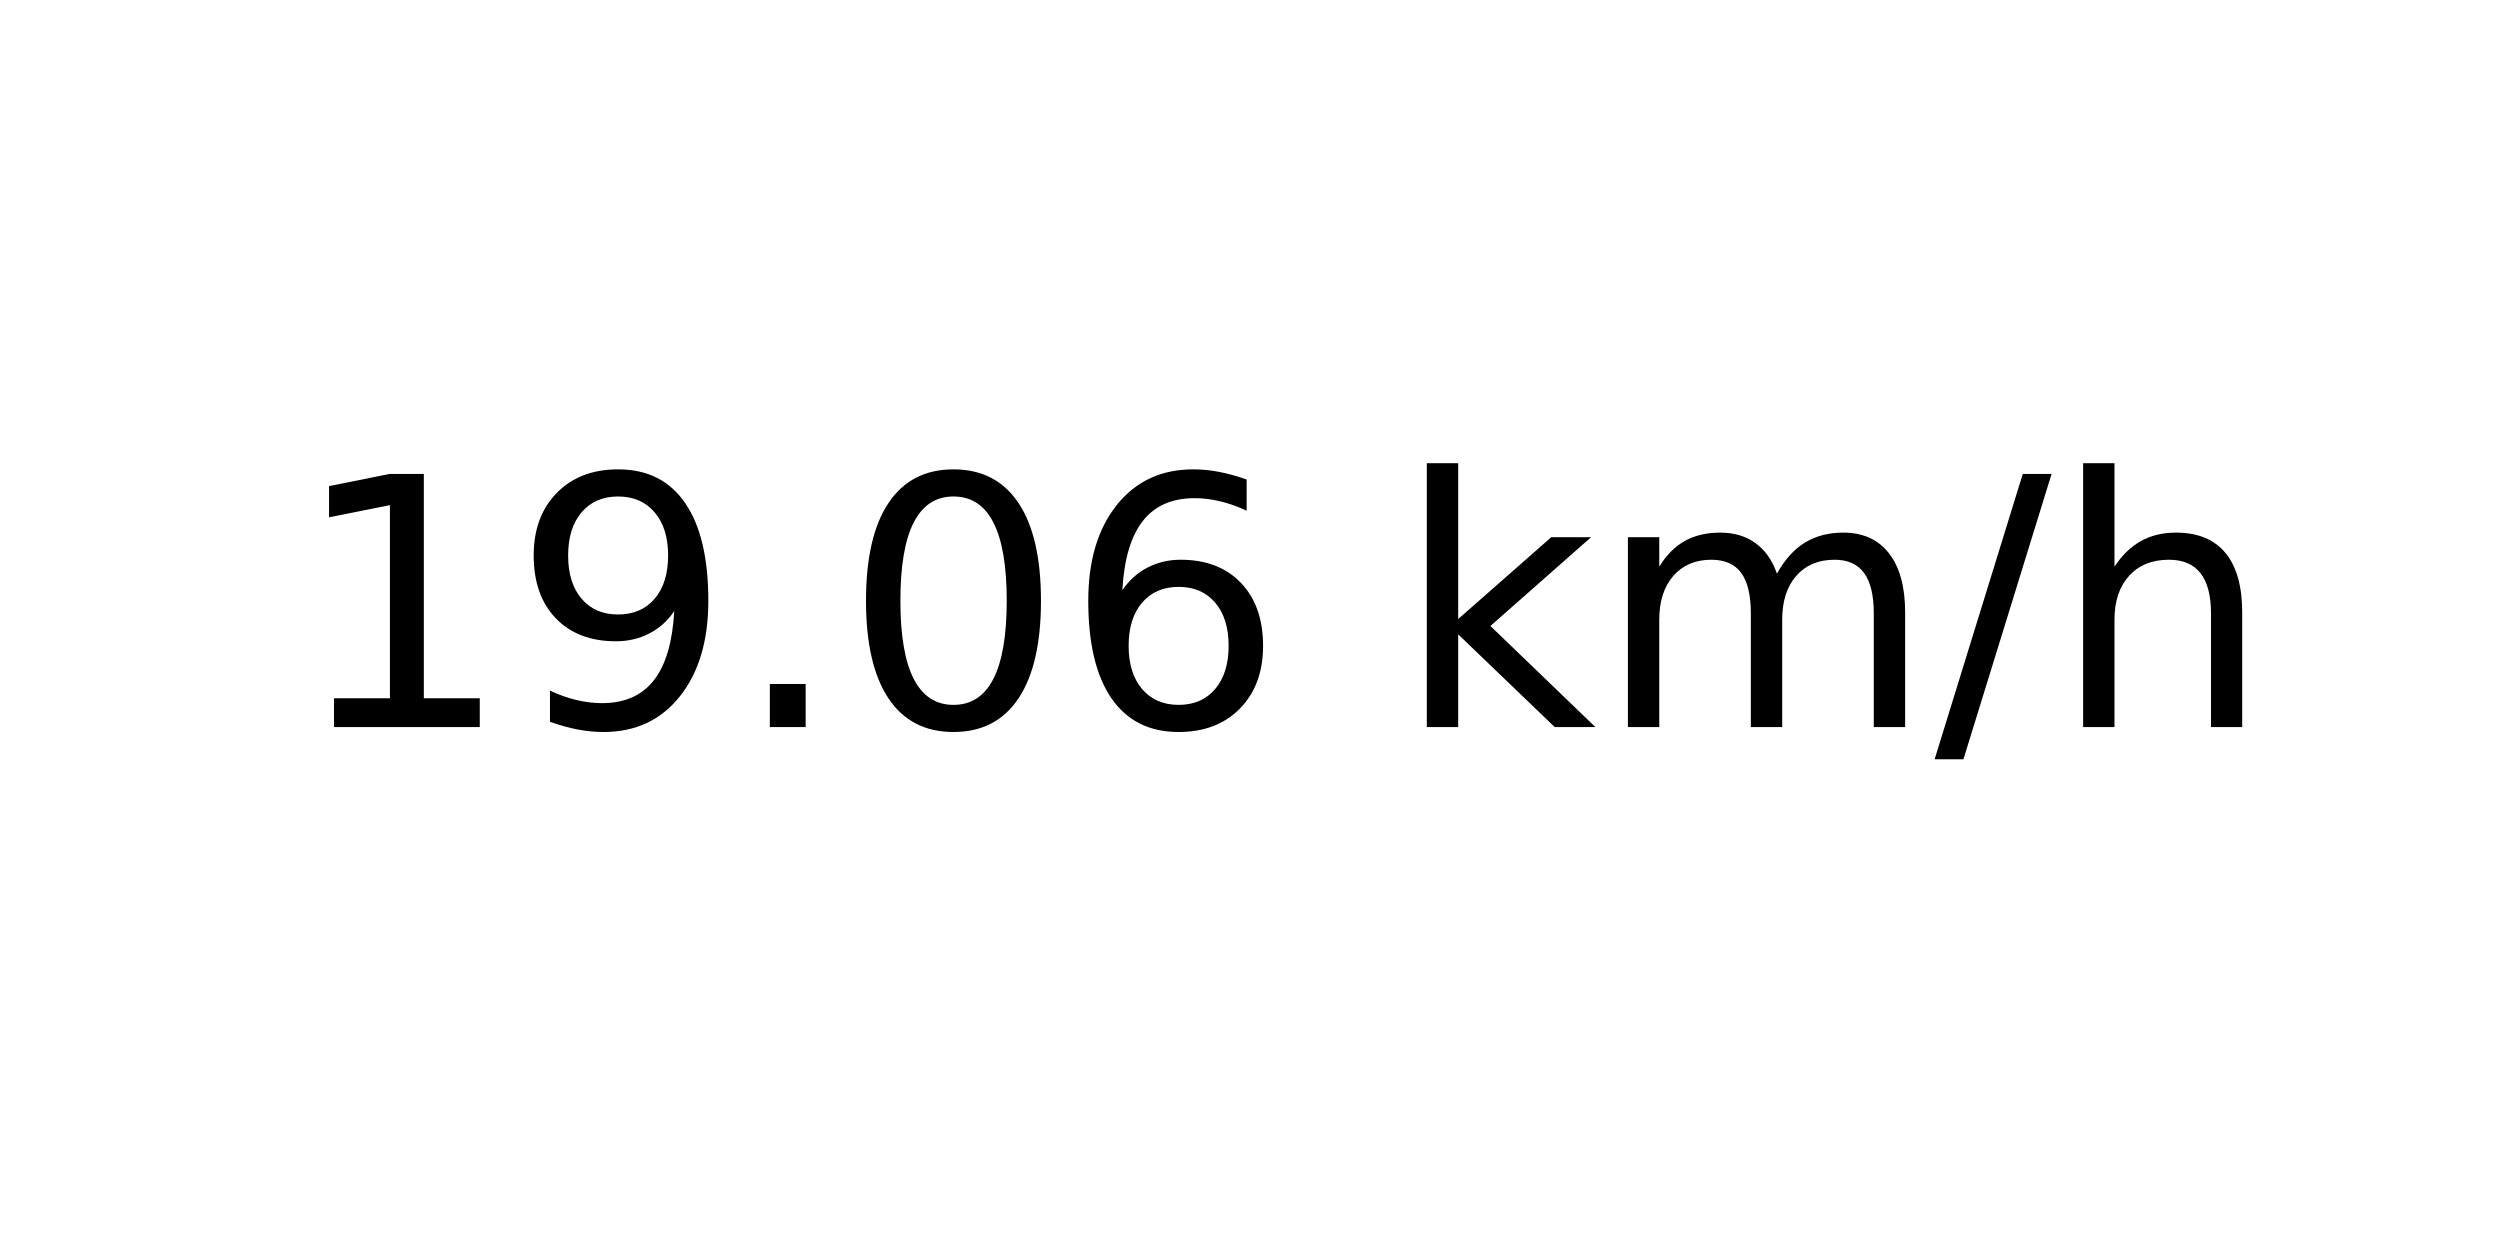
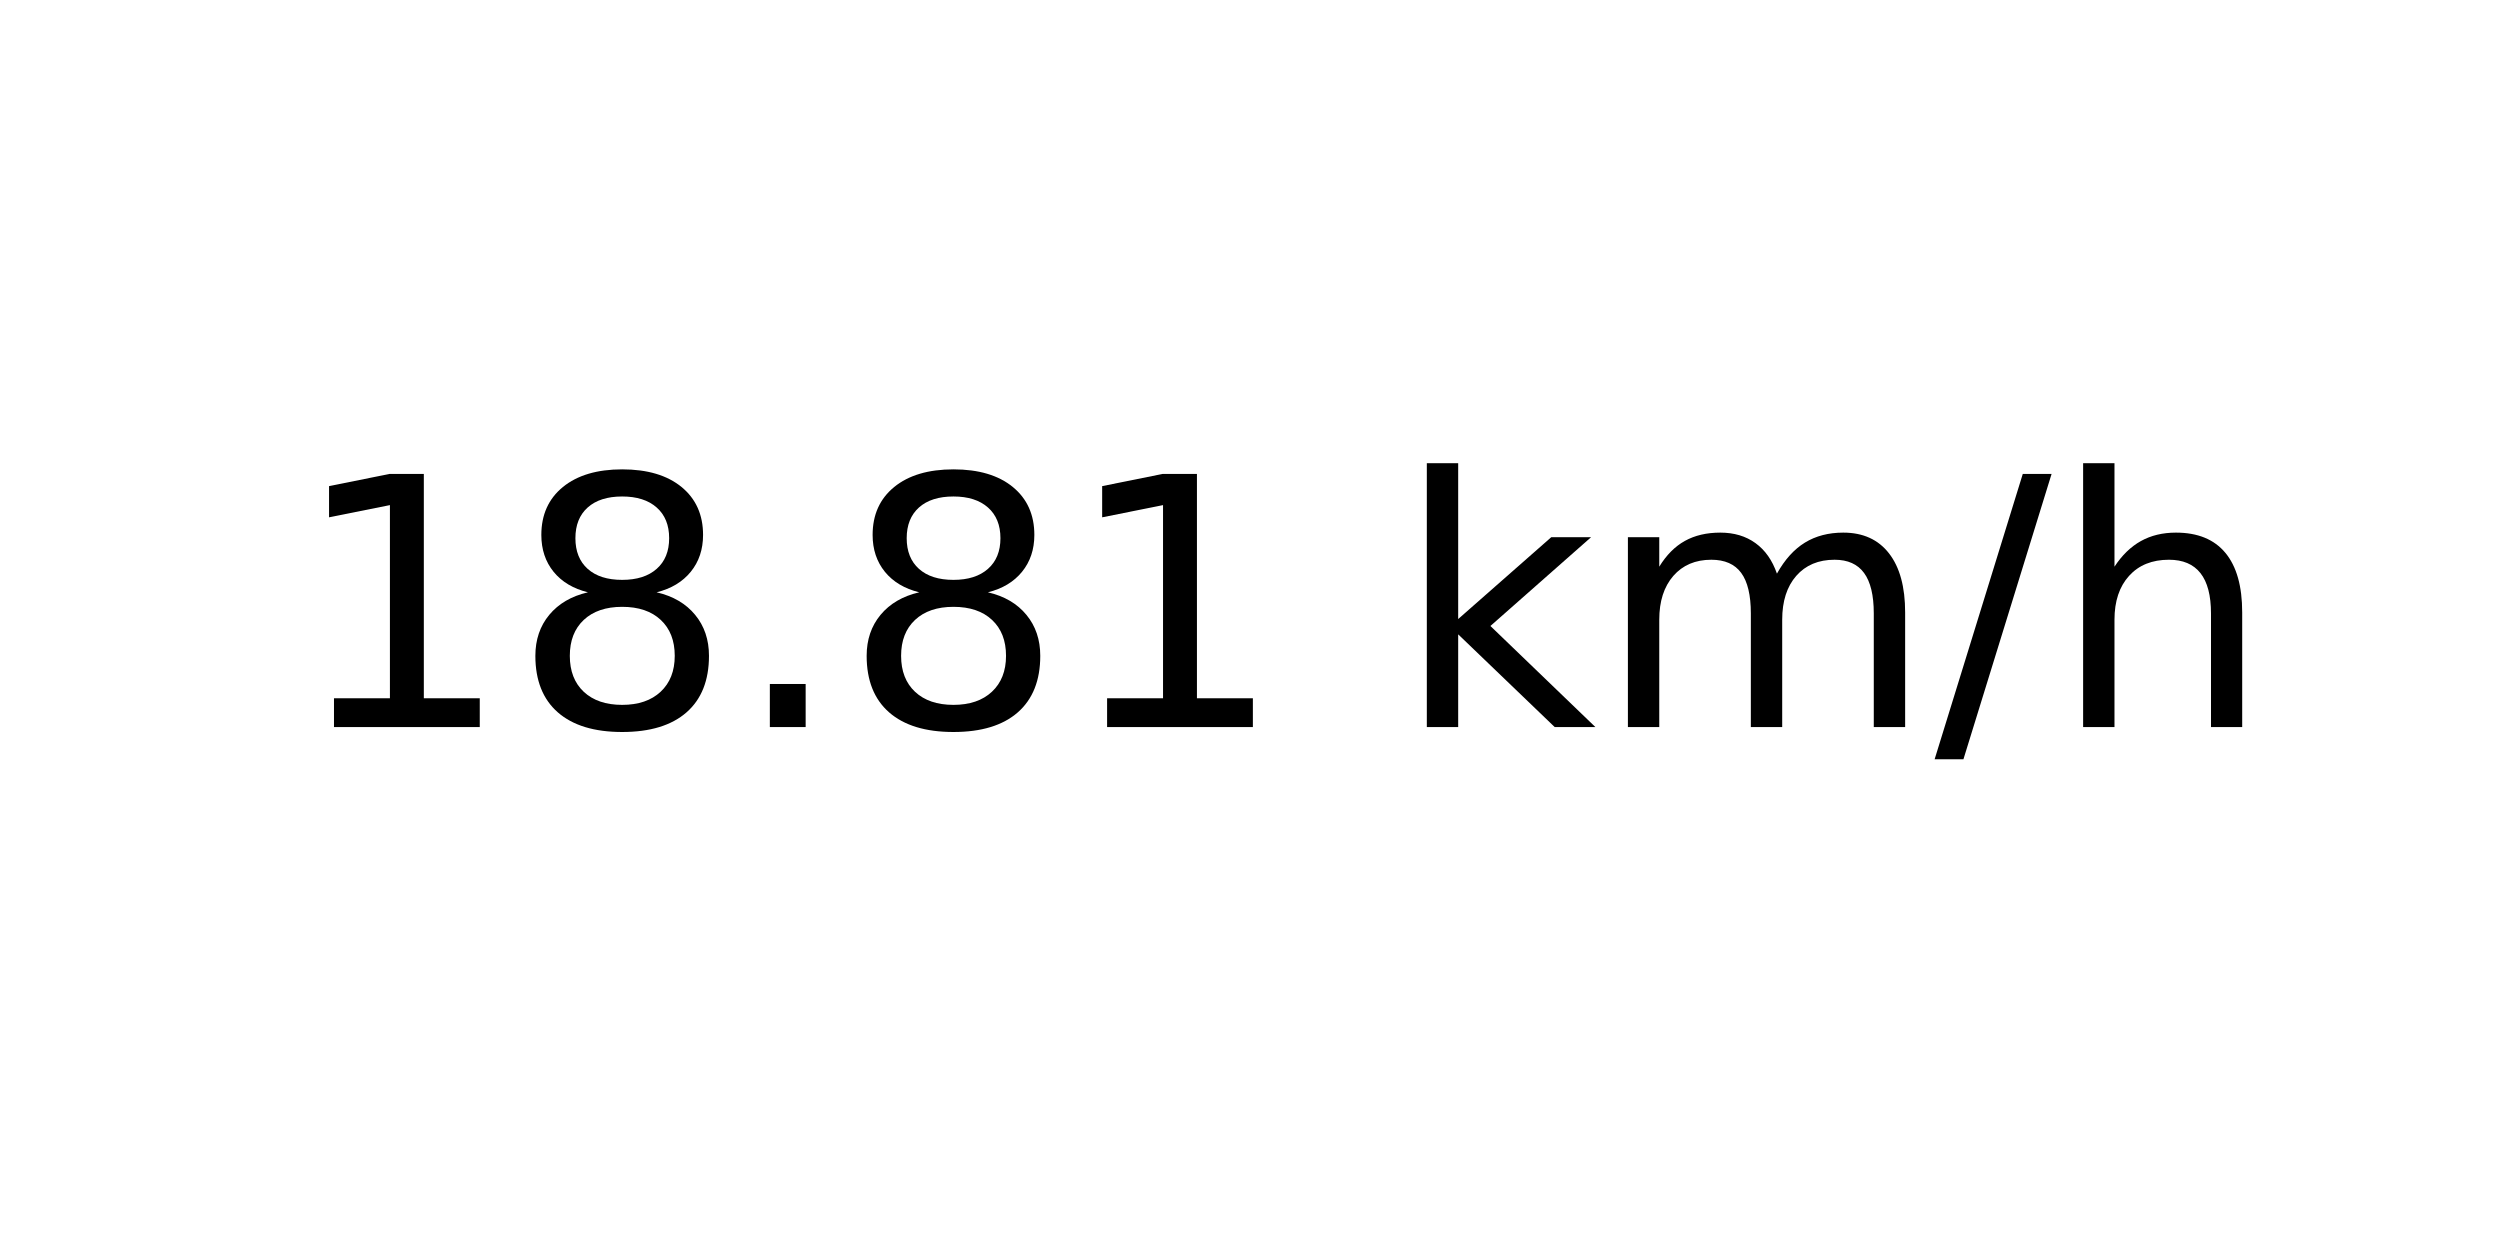
<svg xmlns="http://www.w3.org/2000/svg" xmlns:xlink="http://www.w3.org/1999/xlink" width="72pt" height="36pt" viewBox="0 0 72 36" version="1.1">
  <defs>
    <style type="text/css">*{stroke-linejoin: round; stroke-linecap: butt}</style>
  </defs>
  <g id="figure_1">
    <g id="axes_1">
      <g id="text_1">
        <g transform="translate(8.378125 20.93937) scale(0.1 -0.1)">
          <defs>
            <path id="DejaVuSans-31" d="M 794 531  L 1825 531  L 1825 4091  L 703 3866  L 703 4441  L 1819 4666  L 2450 4666  L 2450 531  L 3481 531  L 3481 0  L 794 0  L 794 531  z " transform="scale(0.015625)" />
-             <path id="DejaVuSans-39" d="M 703 97  L 703 672  Q 941 559 1184 500  Q 1428 441 1663 441  Q 2288 441 2617 861  Q 2947 1281 2994 2138  Q 2813 1869 2534 1725  Q 2256 1581 1919 1581  Q 1219 1581 811 2004  Q 403 2428 403 3163  Q 403 3881 828 4315  Q 1253 4750 1959 4750  Q 2769 4750 3195 4129  Q 3622 3509 3622 2328  Q 3622 1225 3098 567  Q 2575 -91 1691 -91  Q 1453 -91 1209 -44  Q 966 3 703 97  z M 1959 2075  Q 2384 2075 2632 2365  Q 2881 2656 2881 3163  Q 2881 3666 2632 3958  Q 2384 4250 1959 4250  Q 1534 4250 1286 3958  Q 1038 3666 1038 3163  Q 1038 2656 1286 2365  Q 1534 2075 1959 2075  z " transform="scale(0.015625)" />
+             <path id="DejaVuSans-38" d="M 2034 2216  Q 1584 2216 1326 1975  Q 1069 1734 1069 1313  Q 1069 891 1326 650  Q 1584 409 2034 409  Q 2484 409 2743 651  Q 3003 894 3003 1313  Q 3003 1734 2745 1975  Q 2488 2216 2034 2216  z M 1403 2484  Q 997 2584 770 2862  Q 544 3141 544 3541  Q 544 4100 942 4425  Q 1341 4750 2034 4750  Q 2731 4750 3128 4425  Q 3525 4100 3525 3541  Q 3525 3141 3298 2862  Q 3072 2584 2669 2484  Q 3125 2378 3379 2068  Q 3634 1759 3634 1313  Q 3634 634 3220 271  Q 2806 -91 2034 -91  Q 1263 -91 848 271  Q 434 634 434 1313  Q 434 1759 690 2068  Q 947 2378 1403 2484  z M 1172 3481  Q 1172 3119 1398 2916  Q 1625 2713 2034 2713  Q 2441 2713 2670 2916  Q 2900 3119 2900 3481  Q 2900 3844 2670 4047  Q 2441 4250 2034 4250  Q 1625 4250 1398 4047  Q 1172 3844 1172 3481  z " transform="scale(0.015625)" />
            <path id="DejaVuSans-2e" d="M 684 794  L 1344 794  L 1344 0  L 684 0  L 684 794  z " transform="scale(0.015625)" />
-             <path id="DejaVuSans-30" d="M 2034 4250  Q 1547 4250 1301 3770  Q 1056 3291 1056 2328  Q 1056 1369 1301 889  Q 1547 409 2034 409  Q 2525 409 2770 889  Q 3016 1369 3016 2328  Q 3016 3291 2770 3770  Q 2525 4250 2034 4250  z M 2034 4750  Q 2819 4750 3233 4129  Q 3647 3509 3647 2328  Q 3647 1150 3233 529  Q 2819 -91 2034 -91  Q 1250 -91 836 529  Q 422 1150 422 2328  Q 422 3509 836 4129  Q 1250 4750 2034 4750  z " transform="scale(0.015625)" />
-             <path id="DejaVuSans-36" d="M 2113 2584  Q 1688 2584 1439 2293  Q 1191 2003 1191 1497  Q 1191 994 1439 701  Q 1688 409 2113 409  Q 2538 409 2786 701  Q 3034 994 3034 1497  Q 3034 2003 2786 2293  Q 2538 2584 2113 2584  z M 3366 4563  L 3366 3988  Q 3128 4100 2886 4159  Q 2644 4219 2406 4219  Q 1781 4219 1451 3797  Q 1122 3375 1075 2522  Q 1259 2794 1537 2939  Q 1816 3084 2150 3084  Q 2853 3084 3261 2657  Q 3669 2231 3669 1497  Q 3669 778 3244 343  Q 2819 -91 2113 -91  Q 1303 -91 875 529  Q 447 1150 447 2328  Q 447 3434 972 4092  Q 1497 4750 2381 4750  Q 2619 4750 2861 4703  Q 3103 4656 3366 4563  z " transform="scale(0.015625)" />
            <path id="DejaVuSans-20" transform="scale(0.015625)" />
            <path id="DejaVuSans-6b" d="M 581 4863  L 1159 4863  L 1159 1991  L 2875 3500  L 3609 3500  L 1753 1863  L 3688 0  L 2938 0  L 1159 1709  L 1159 0  L 581 0  L 581 4863  z " transform="scale(0.015625)" />
            <path id="DejaVuSans-6d" d="M 3328 2828  Q 3544 3216 3844 3400  Q 4144 3584 4550 3584  Q 5097 3584 5394 3201  Q 5691 2819 5691 2113  L 5691 0  L 5113 0  L 5113 2094  Q 5113 2597 4934 2840  Q 4756 3084 4391 3084  Q 3944 3084 3684 2787  Q 3425 2491 3425 1978  L 3425 0  L 2847 0  L 2847 2094  Q 2847 2600 2669 2842  Q 2491 3084 2119 3084  Q 1678 3084 1418 2786  Q 1159 2488 1159 1978  L 1159 0  L 581 0  L 581 3500  L 1159 3500  L 1159 2956  Q 1356 3278 1631 3431  Q 1906 3584 2284 3584  Q 2666 3584 2933 3390  Q 3200 3197 3328 2828  z " transform="scale(0.015625)" />
            <path id="DejaVuSans-2f" d="M 1625 4666  L 2156 4666  L 531 -594  L 0 -594  L 1625 4666  z " transform="scale(0.015625)" />
            <path id="DejaVuSans-68" d="M 3513 2113  L 3513 0  L 2938 0  L 2938 2094  Q 2938 2591 2744 2837  Q 2550 3084 2163 3084  Q 1697 3084 1428 2787  Q 1159 2491 1159 1978  L 1159 0  L 581 0  L 581 4863  L 1159 4863  L 1159 2956  Q 1366 3272 1645 3428  Q 1925 3584 2291 3584  Q 2894 3584 3203 3211  Q 3513 2838 3513 2113  z " transform="scale(0.015625)" />
          </defs>
          <use xlink:href="#DejaVuSans-31" />
-           <use xlink:href="#DejaVuSans-39" x="63.623" />
+           <use xlink:href="#DejaVuSans-38" x="63.623" />
          <use xlink:href="#DejaVuSans-2e" x="127.246" />
-           <use xlink:href="#DejaVuSans-30" x="159.033" />
-           <use xlink:href="#DejaVuSans-36" x="222.656" />
+           <use xlink:href="#DejaVuSans-38" x="159.033" />
+           <use xlink:href="#DejaVuSans-31" x="222.656" />
          <use xlink:href="#DejaVuSans-20" x="286.279" />
          <use xlink:href="#DejaVuSans-6b" x="318.066" />
          <use xlink:href="#DejaVuSans-6d" x="375.977" />
          <use xlink:href="#DejaVuSans-2f" x="473.389" />
          <use xlink:href="#DejaVuSans-68" x="507.08" />
        </g>
      </g>
    </g>
  </g>
</svg>
